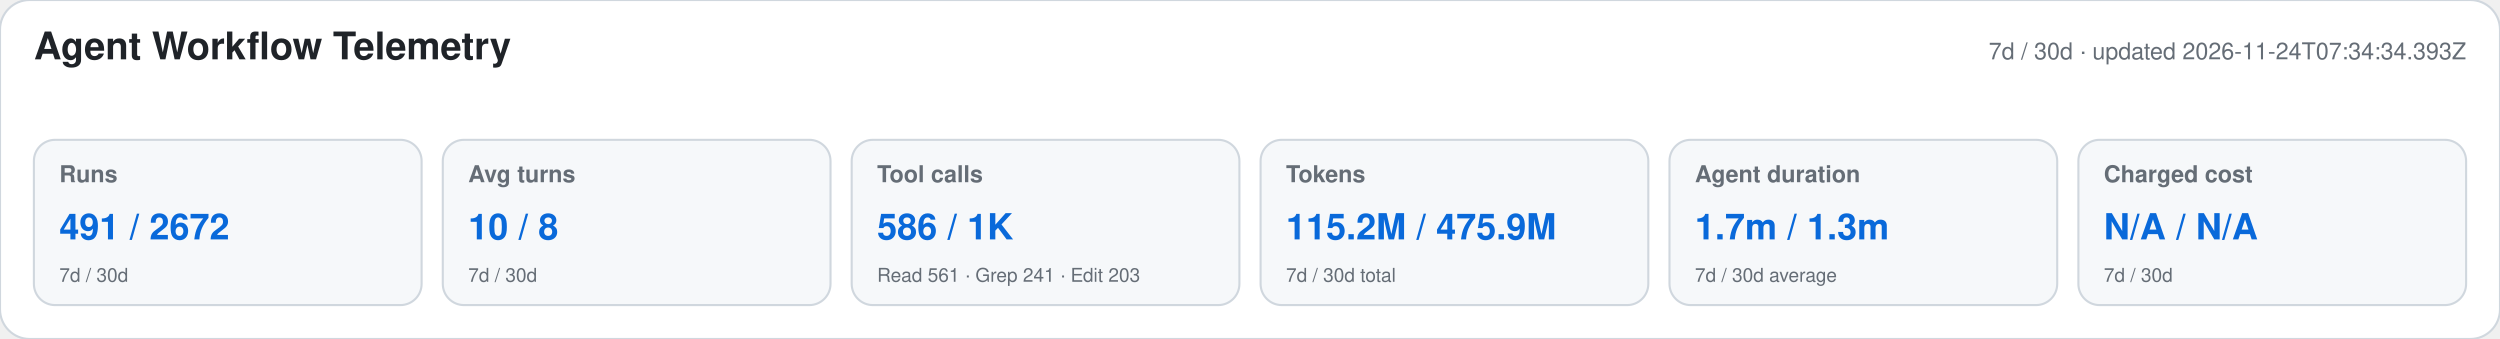
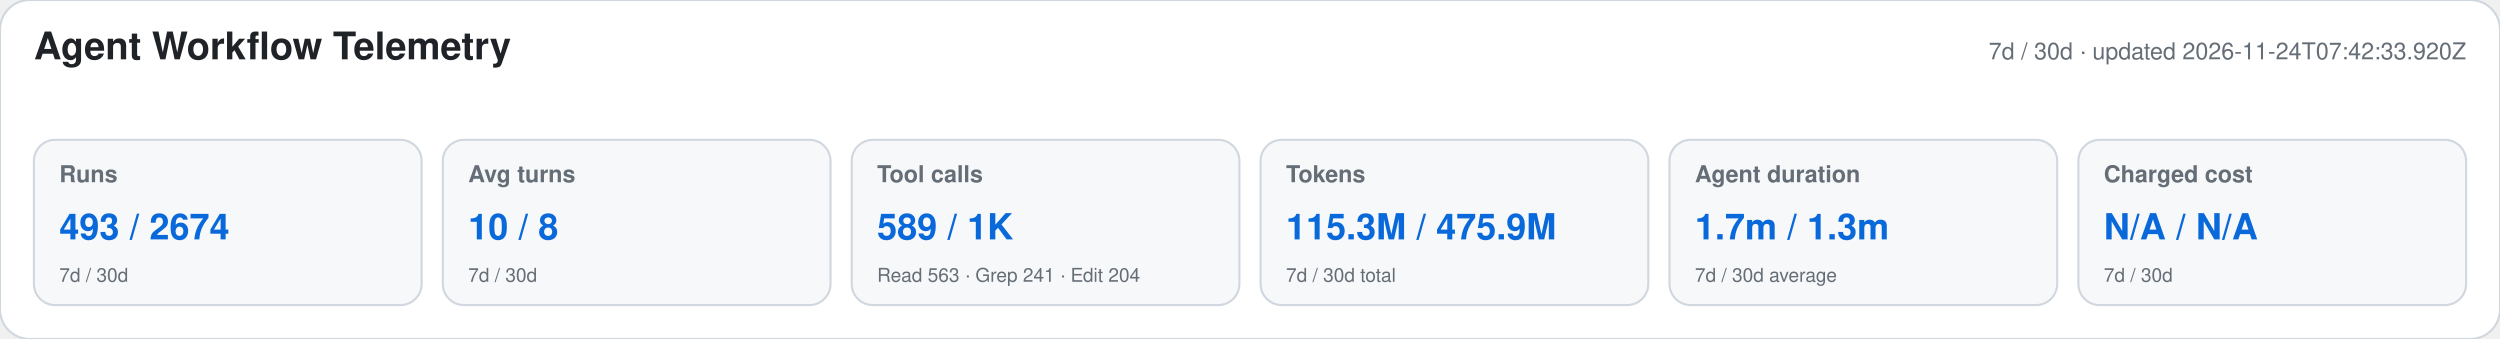
<svg xmlns="http://www.w3.org/2000/svg" width="1180" height="160" viewBox="0 0 1180 160" role="img" aria-labelledby="title desc">
  <style>text{font-family:-apple-system,BlinkMacSystemFont,"Segoe UI",Helvetica,Arial,sans-serif}.heading{font-size:18px;font-weight:650;fill:#1f2328}.meta,.label,.secondary{fill:#656d76}.meta,.label{font-size:11px}.label{font-weight:600}.primary{font-size:17px;font-weight:700;fill:#0969da}.secondary{font-size:9px}</style>
  <rect width="1180" height="160" rx="14" fill="#ffffff" stroke="#d0d7de" />
  <text x="16" y="28" class="heading">Agent Workflow Telemetry</text>
-   <text x="1164" y="28" text-anchor="end" class="meta">7d / 30d · updated 2026-11-24T07:34:34.393Z</text>
+   <text x="1164" y="28" text-anchor="end" class="meta">7d / 30d · updated 2026-11-24T07:42:33.920Z</text>
  <g>
    <rect x="16" y="66" width="183" height="78" rx="10" fill="#f6f8fa" stroke="#d0d7de" />
    <text x="28" y="86" class="label">Runs</text>
-     <text x="28" y="113" class="primary">491 / 2672</text>
+     <text x="28" y="113" class="primary">493 / 2674</text>
    <text x="28" y="133" class="secondary">7d / 30d</text>
  </g>
  <g>
    <rect x="209" y="66" width="183" height="78" rx="10" fill="#f6f8fa" stroke="#d0d7de" />
    <text x="221" y="86" class="label">Avg turns</text>
    <text x="221" y="113" class="primary">10 / 8</text>
    <text x="221" y="133" class="secondary">7d / 30d</text>
  </g>
  <g>
    <rect x="402" y="66" width="183" height="78" rx="10" fill="#f6f8fa" stroke="#d0d7de" />
    <text x="414" y="86" class="label">Tool calls</text>
-     <text x="414" y="113" class="primary">586 / 1K</text>
-     <text x="414" y="133" class="secondary">Read 561 · Grep 241 · Edit 203</text>
+     <text x="414" y="113" class="primary">589 / 1K</text>
+     <text x="414" y="133" class="secondary">Read 563 · Grep 241 · Edit 204</text>
  </g>
  <g>
    <rect x="595" y="66" width="183" height="78" rx="10" fill="#f6f8fa" stroke="#d0d7de" />
    <text x="607" y="86" class="label">Tokens</text>
-     <text x="607" y="113" class="primary">115.2M / 475.9M</text>
+     <text x="607" y="113" class="primary">115.3M / 475.9M</text>
    <text x="607" y="133" class="secondary">7d / 30d total</text>
  </g>
  <g>
    <rect x="788" y="66" width="183" height="78" rx="10" fill="#f6f8fa" stroke="#d0d7de" />
    <text x="800" y="86" class="label">Agent duration</text>
    <text x="800" y="113" class="primary">1.7m / 1.3m</text>
    <text x="800" y="133" class="secondary">7d / 30d average</text>
  </g>
  <g>
    <rect x="981" y="66" width="183" height="78" rx="10" fill="#f6f8fa" stroke="#d0d7de" />
    <text x="993" y="86" class="label">Charged cost</text>
    <text x="993" y="113" class="primary">N/A / N/A</text>
    <text x="993" y="133" class="secondary">7d / 30d</text>
  </g>
</svg>
